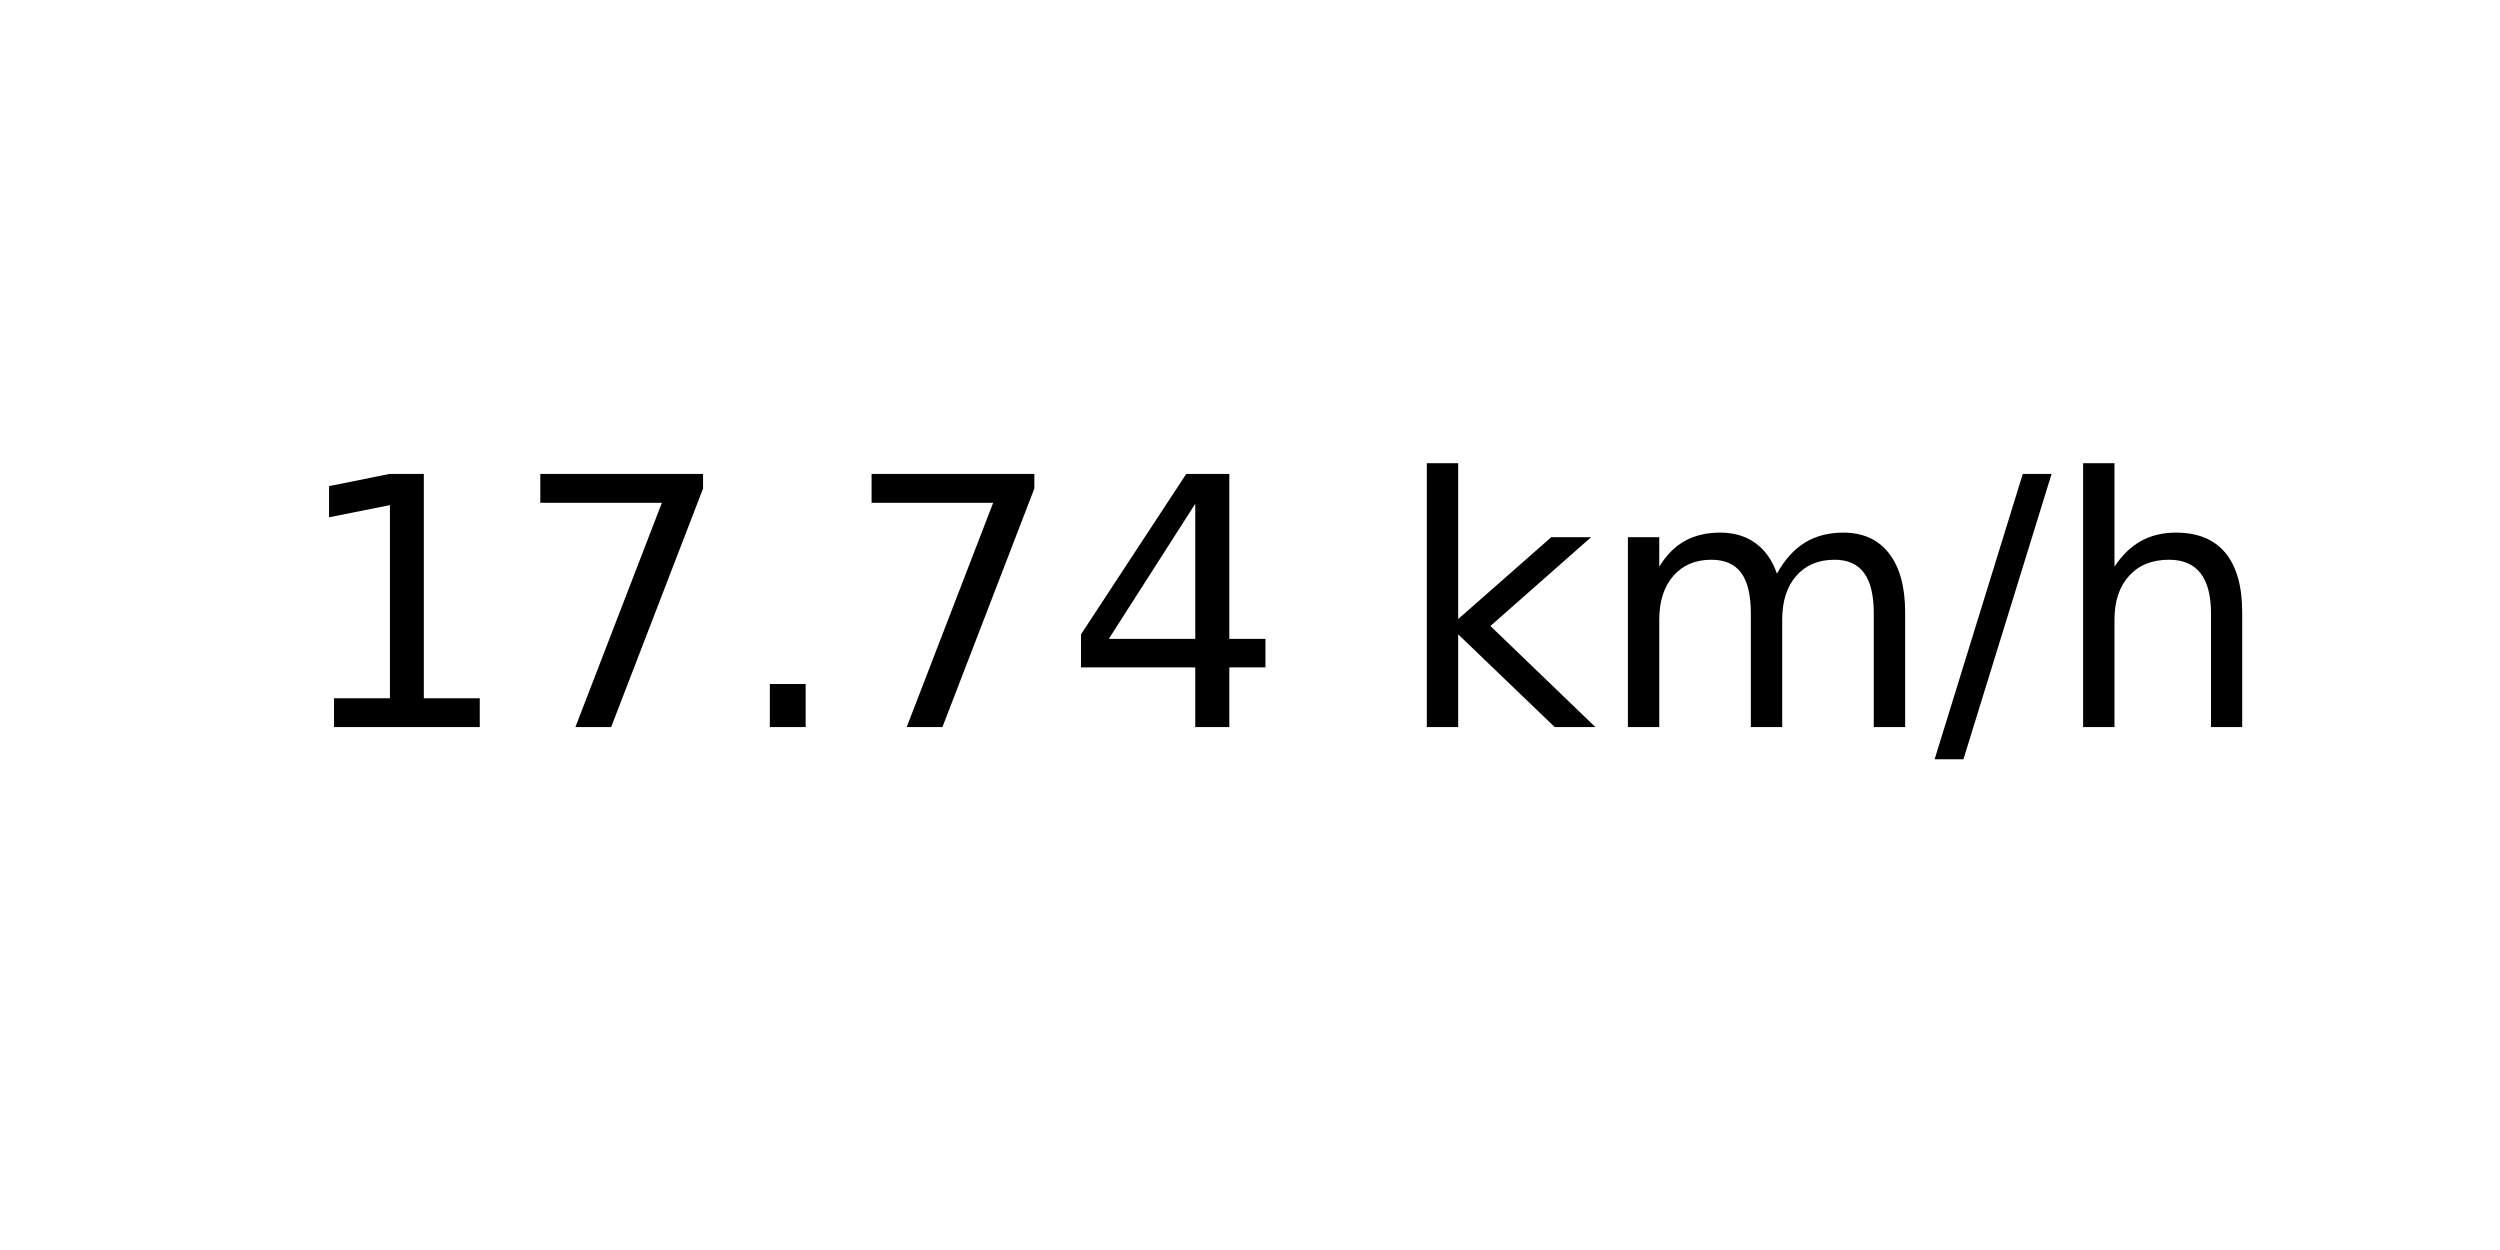
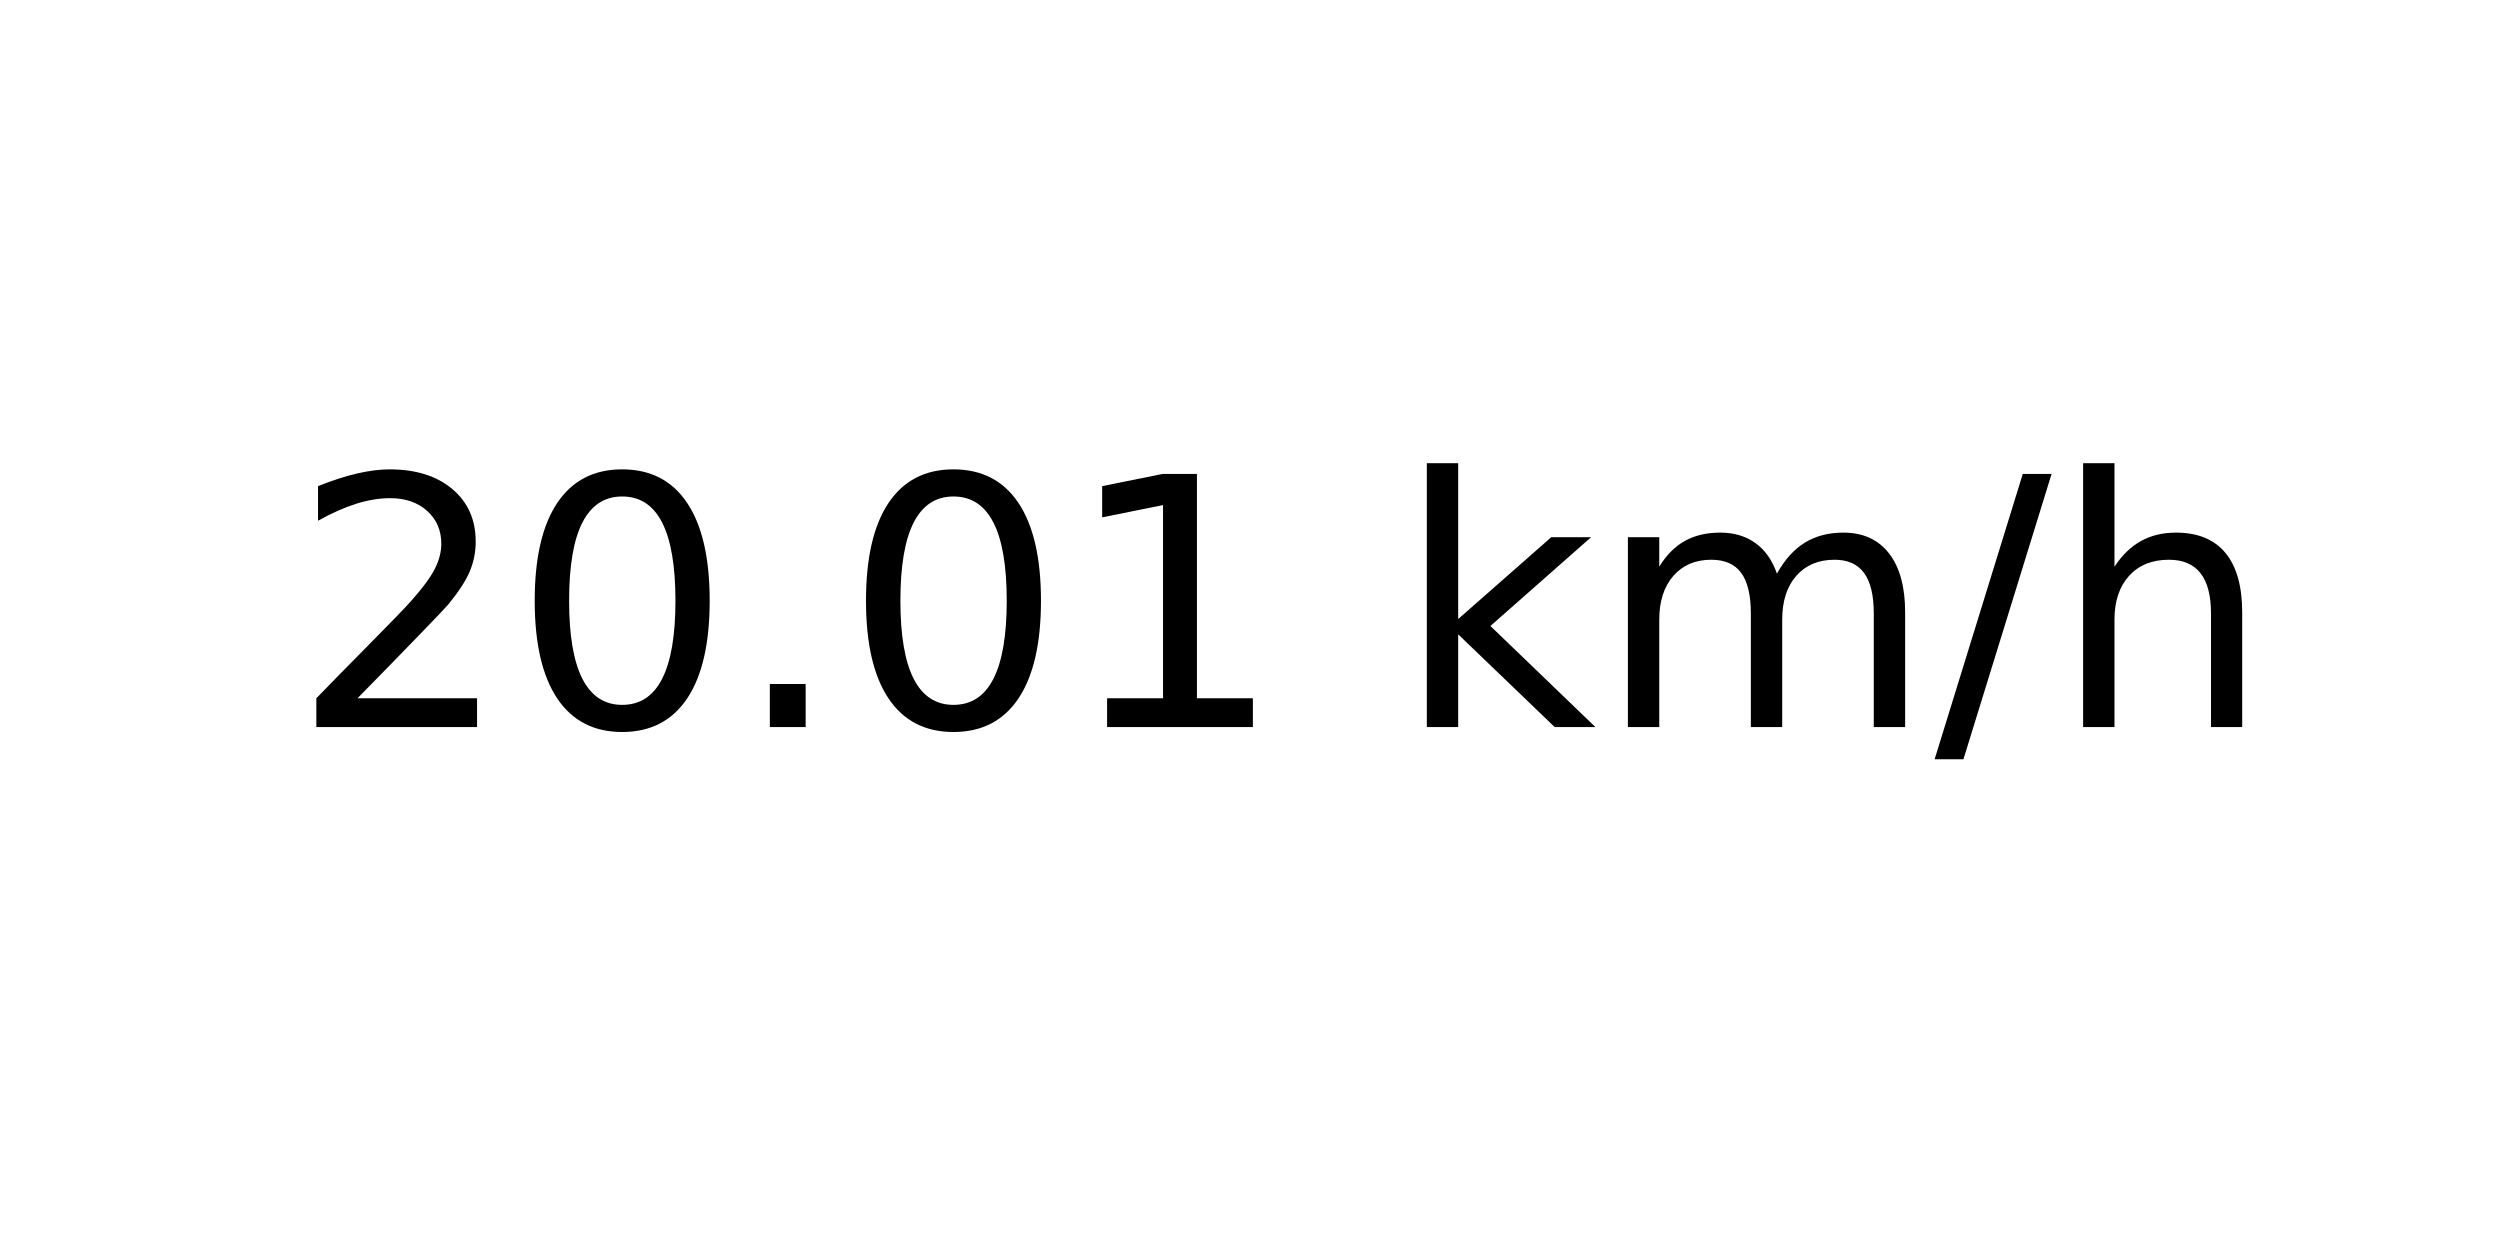
<svg xmlns="http://www.w3.org/2000/svg" xmlns:xlink="http://www.w3.org/1999/xlink" width="72pt" height="36pt" viewBox="0 0 72 36" version="1.1">
  <defs>
    <style type="text/css">*{stroke-linejoin: round; stroke-linecap: butt}</style>
  </defs>
  <g id="figure_1">
    <g id="axes_1">
      <g id="text_1">
        <g transform="translate(8.378125 20.93937) scale(0.1 -0.1)">
          <defs>
+             <path id="DejaVuSans-32" d="M 1228 531  L 3431 531  L 3431 0  L 469 0  L 469 531  Q 828 903 1448 1529  Q 2069 2156 2228 2338  Q 2531 2678 2651 2914  Q 2772 3150 2772 3378  Q 2772 3750 2511 3984  Q 2250 4219 1831 4219  Q 1534 4219 1204 4116  Q 875 4013 500 3803  L 500 4441  Q 881 4594 1212 4672  Q 1544 4750 1819 4750  Q 2544 4750 2975 4387  Q 3406 4025 3406 3419  Q 3406 3131 3298 2873  Q 3191 2616 2906 2266  Q 2828 2175 2409 1742  Q 1991 1309 1228 531  z " transform="scale(0.015625)" />
+             <path id="DejaVuSans-30" d="M 2034 4250  Q 1547 4250 1301 3770  Q 1056 3291 1056 2328  Q 1056 1369 1301 889  Q 1547 409 2034 409  Q 2525 409 2770 889  Q 3016 1369 3016 2328  Q 3016 3291 2770 3770  Q 2525 4250 2034 4250  z M 2034 4750  Q 2819 4750 3233 4129  Q 3647 3509 3647 2328  Q 3647 1150 3233 529  Q 2819 -91 2034 -91  Q 1250 -91 836 529  Q 422 1150 422 2328  Q 422 3509 836 4129  Q 1250 4750 2034 4750  z " transform="scale(0.015625)" />
+             <path id="DejaVuSans-2e" d="M 684 794  L 1344 794  L 1344 0  L 684 0  L 684 794  z " transform="scale(0.015625)" />
            <path id="DejaVuSans-31" d="M 794 531  L 1825 531  L 1825 4091  L 703 3866  L 703 4441  L 1819 4666  L 2450 4666  L 2450 531  L 3481 531  L 3481 0  L 794 0  L 794 531  z " transform="scale(0.015625)" />
-             <path id="DejaVuSans-37" d="M 525 4666  L 3525 4666  L 3525 4397  L 1831 0  L 1172 0  L 2766 4134  L 525 4134  L 525 4666  z " transform="scale(0.015625)" />
-             <path id="DejaVuSans-2e" d="M 684 794  L 1344 794  L 1344 0  L 684 0  L 684 794  z " transform="scale(0.015625)" />
-             <path id="DejaVuSans-34" d="M 2419 4116  L 825 1625  L 2419 1625  L 2419 4116  z M 2253 4666  L 3047 4666  L 3047 1625  L 3713 1625  L 3713 1100  L 3047 1100  L 3047 0  L 2419 0  L 2419 1100  L 313 1100  L 313 1709  L 2253 4666  z " transform="scale(0.015625)" />
            <path id="DejaVuSans-20" transform="scale(0.015625)" />
            <path id="DejaVuSans-6b" d="M 581 4863  L 1159 4863  L 1159 1991  L 2875 3500  L 3609 3500  L 1753 1863  L 3688 0  L 2938 0  L 1159 1709  L 1159 0  L 581 0  L 581 4863  z " transform="scale(0.015625)" />
            <path id="DejaVuSans-6d" d="M 3328 2828  Q 3544 3216 3844 3400  Q 4144 3584 4550 3584  Q 5097 3584 5394 3201  Q 5691 2819 5691 2113  L 5691 0  L 5113 0  L 5113 2094  Q 5113 2597 4934 2840  Q 4756 3084 4391 3084  Q 3944 3084 3684 2787  Q 3425 2491 3425 1978  L 3425 0  L 2847 0  L 2847 2094  Q 2847 2600 2669 2842  Q 2491 3084 2119 3084  Q 1678 3084 1418 2786  Q 1159 2488 1159 1978  L 1159 0  L 581 0  L 581 3500  L 1159 3500  L 1159 2956  Q 1356 3278 1631 3431  Q 1906 3584 2284 3584  Q 2666 3584 2933 3390  Q 3200 3197 3328 2828  z " transform="scale(0.015625)" />
            <path id="DejaVuSans-2f" d="M 1625 4666  L 2156 4666  L 531 -594  L 0 -594  L 1625 4666  z " transform="scale(0.015625)" />
            <path id="DejaVuSans-68" d="M 3513 2113  L 3513 0  L 2938 0  L 2938 2094  Q 2938 2591 2744 2837  Q 2550 3084 2163 3084  Q 1697 3084 1428 2787  Q 1159 2491 1159 1978  L 1159 0  L 581 0  L 581 4863  L 1159 4863  L 1159 2956  Q 1366 3272 1645 3428  Q 1925 3584 2291 3584  Q 2894 3584 3203 3211  Q 3513 2838 3513 2113  z " transform="scale(0.015625)" />
          </defs>
-           <use xlink:href="#DejaVuSans-31" />
-           <use xlink:href="#DejaVuSans-37" x="63.623" />
+           <use xlink:href="#DejaVuSans-32" />
+           <use xlink:href="#DejaVuSans-30" x="63.623" />
          <use xlink:href="#DejaVuSans-2e" x="127.246" />
-           <use xlink:href="#DejaVuSans-37" x="159.033" />
-           <use xlink:href="#DejaVuSans-34" x="222.656" />
+           <use xlink:href="#DejaVuSans-30" x="159.033" />
+           <use xlink:href="#DejaVuSans-31" x="222.656" />
          <use xlink:href="#DejaVuSans-20" x="286.279" />
          <use xlink:href="#DejaVuSans-6b" x="318.066" />
          <use xlink:href="#DejaVuSans-6d" x="375.977" />
          <use xlink:href="#DejaVuSans-2f" x="473.389" />
          <use xlink:href="#DejaVuSans-68" x="507.08" />
        </g>
      </g>
    </g>
  </g>
</svg>
